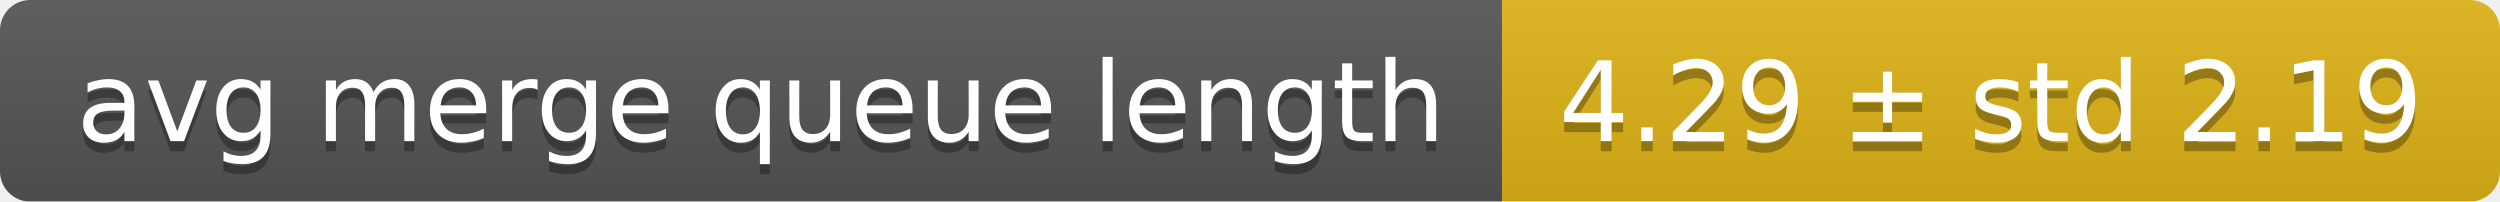
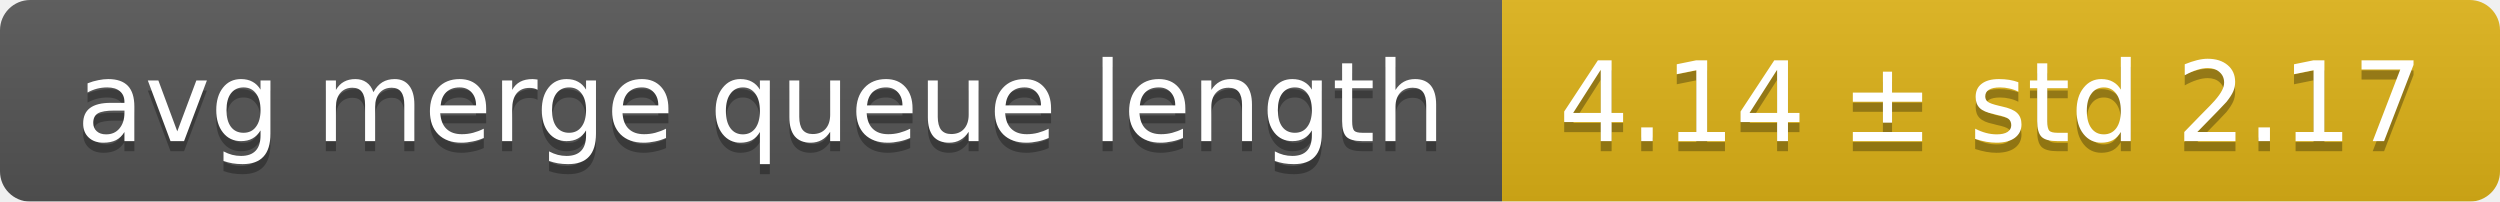
<svg xmlns="http://www.w3.org/2000/svg" width="248" height="20">
  <linearGradient id="smooth" x2="0" y2="100%">
    <stop offset="0" stop-color="#bbb" stop-opacity=".1" />
    <stop offset="1" stop-opacity=".1" />
  </linearGradient>
  <mask id="round">
    <rect width="248" height="20" rx="3" fill="#fff" />
  </mask>
  <g mask="url(#round)">
    <rect width="149" height="20" fill="#555" />
    <rect x="149" width="99" height="20" fill="#dfb317" />
    <rect width="248" height="20" fill="url(#smooth)" />
  </g>
  <g fill="#fff" text-anchor="middle" font-family="DejaVu Sans,Verdana,Geneva,sans-serif" font-size="11">
    <text x="75.5" y="15" fill="#010101" fill-opacity=".3">avg merge queue length</text>
    <text x="75.5" y="14">avg merge queue length</text>
-     <text x="197.5" y="15" fill="#010101" fill-opacity=".3">4.29 ± std 2.19</text>
-     <text x="197.5" y="14">4.29 ± std 2.19</text>
+     <text x="197.5" y="15" fill="#010101" fill-opacity=".3">4.14 ± std 2.17</text>
+     <text x="197.5" y="14">4.14 ± std 2.17</text>
  </g>
</svg>
